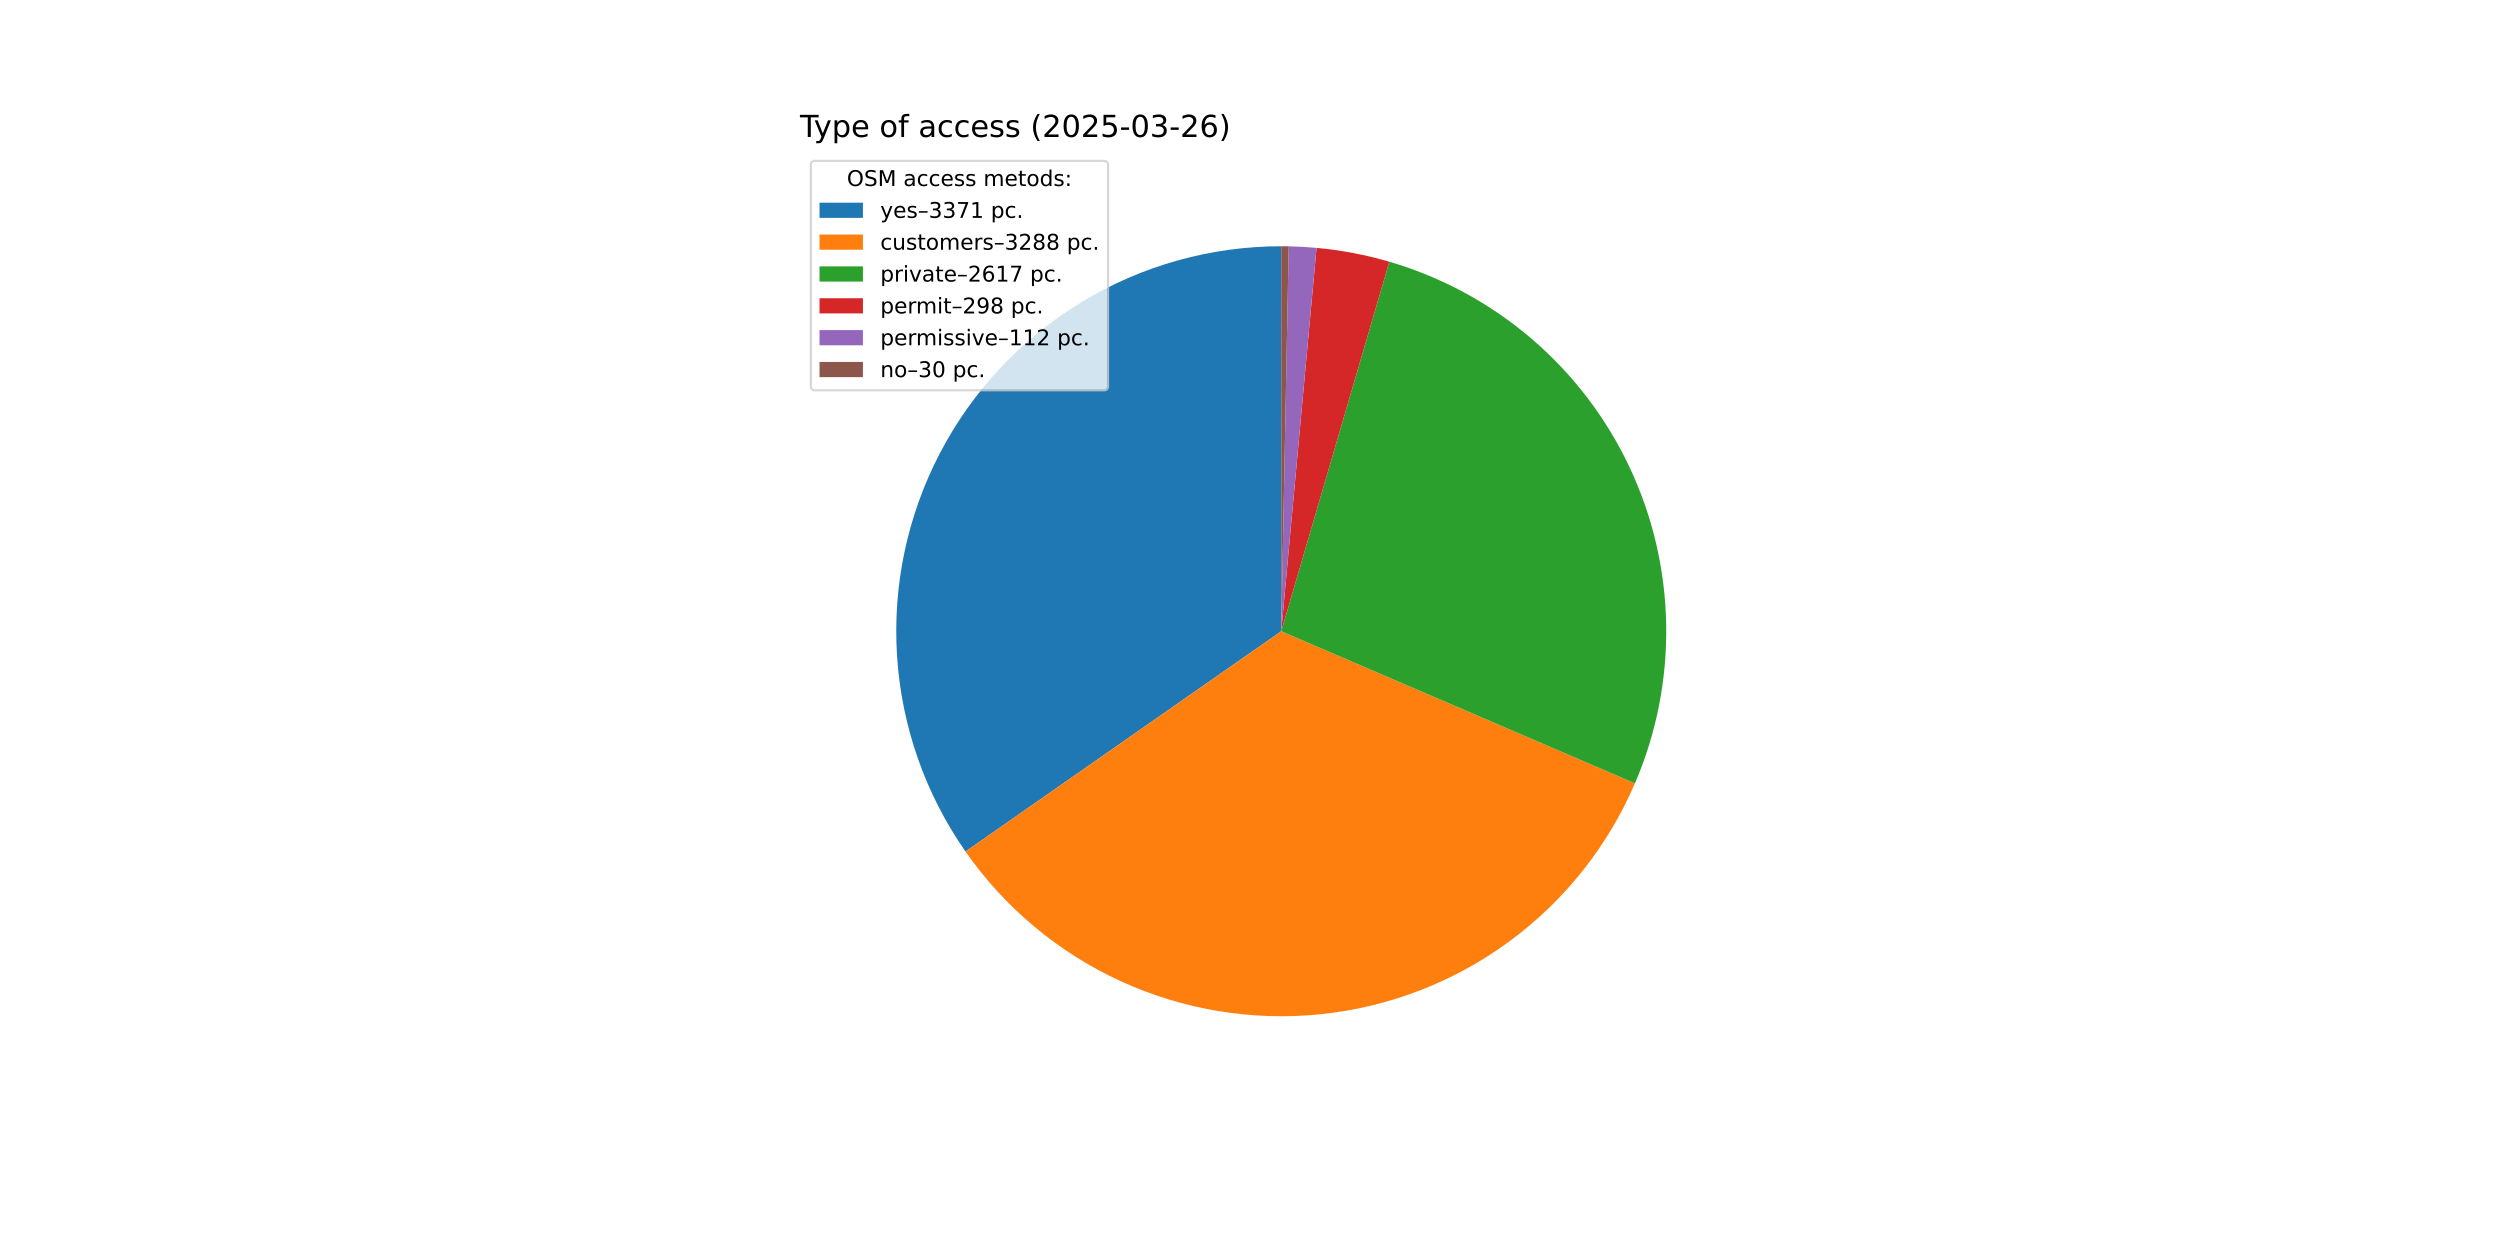
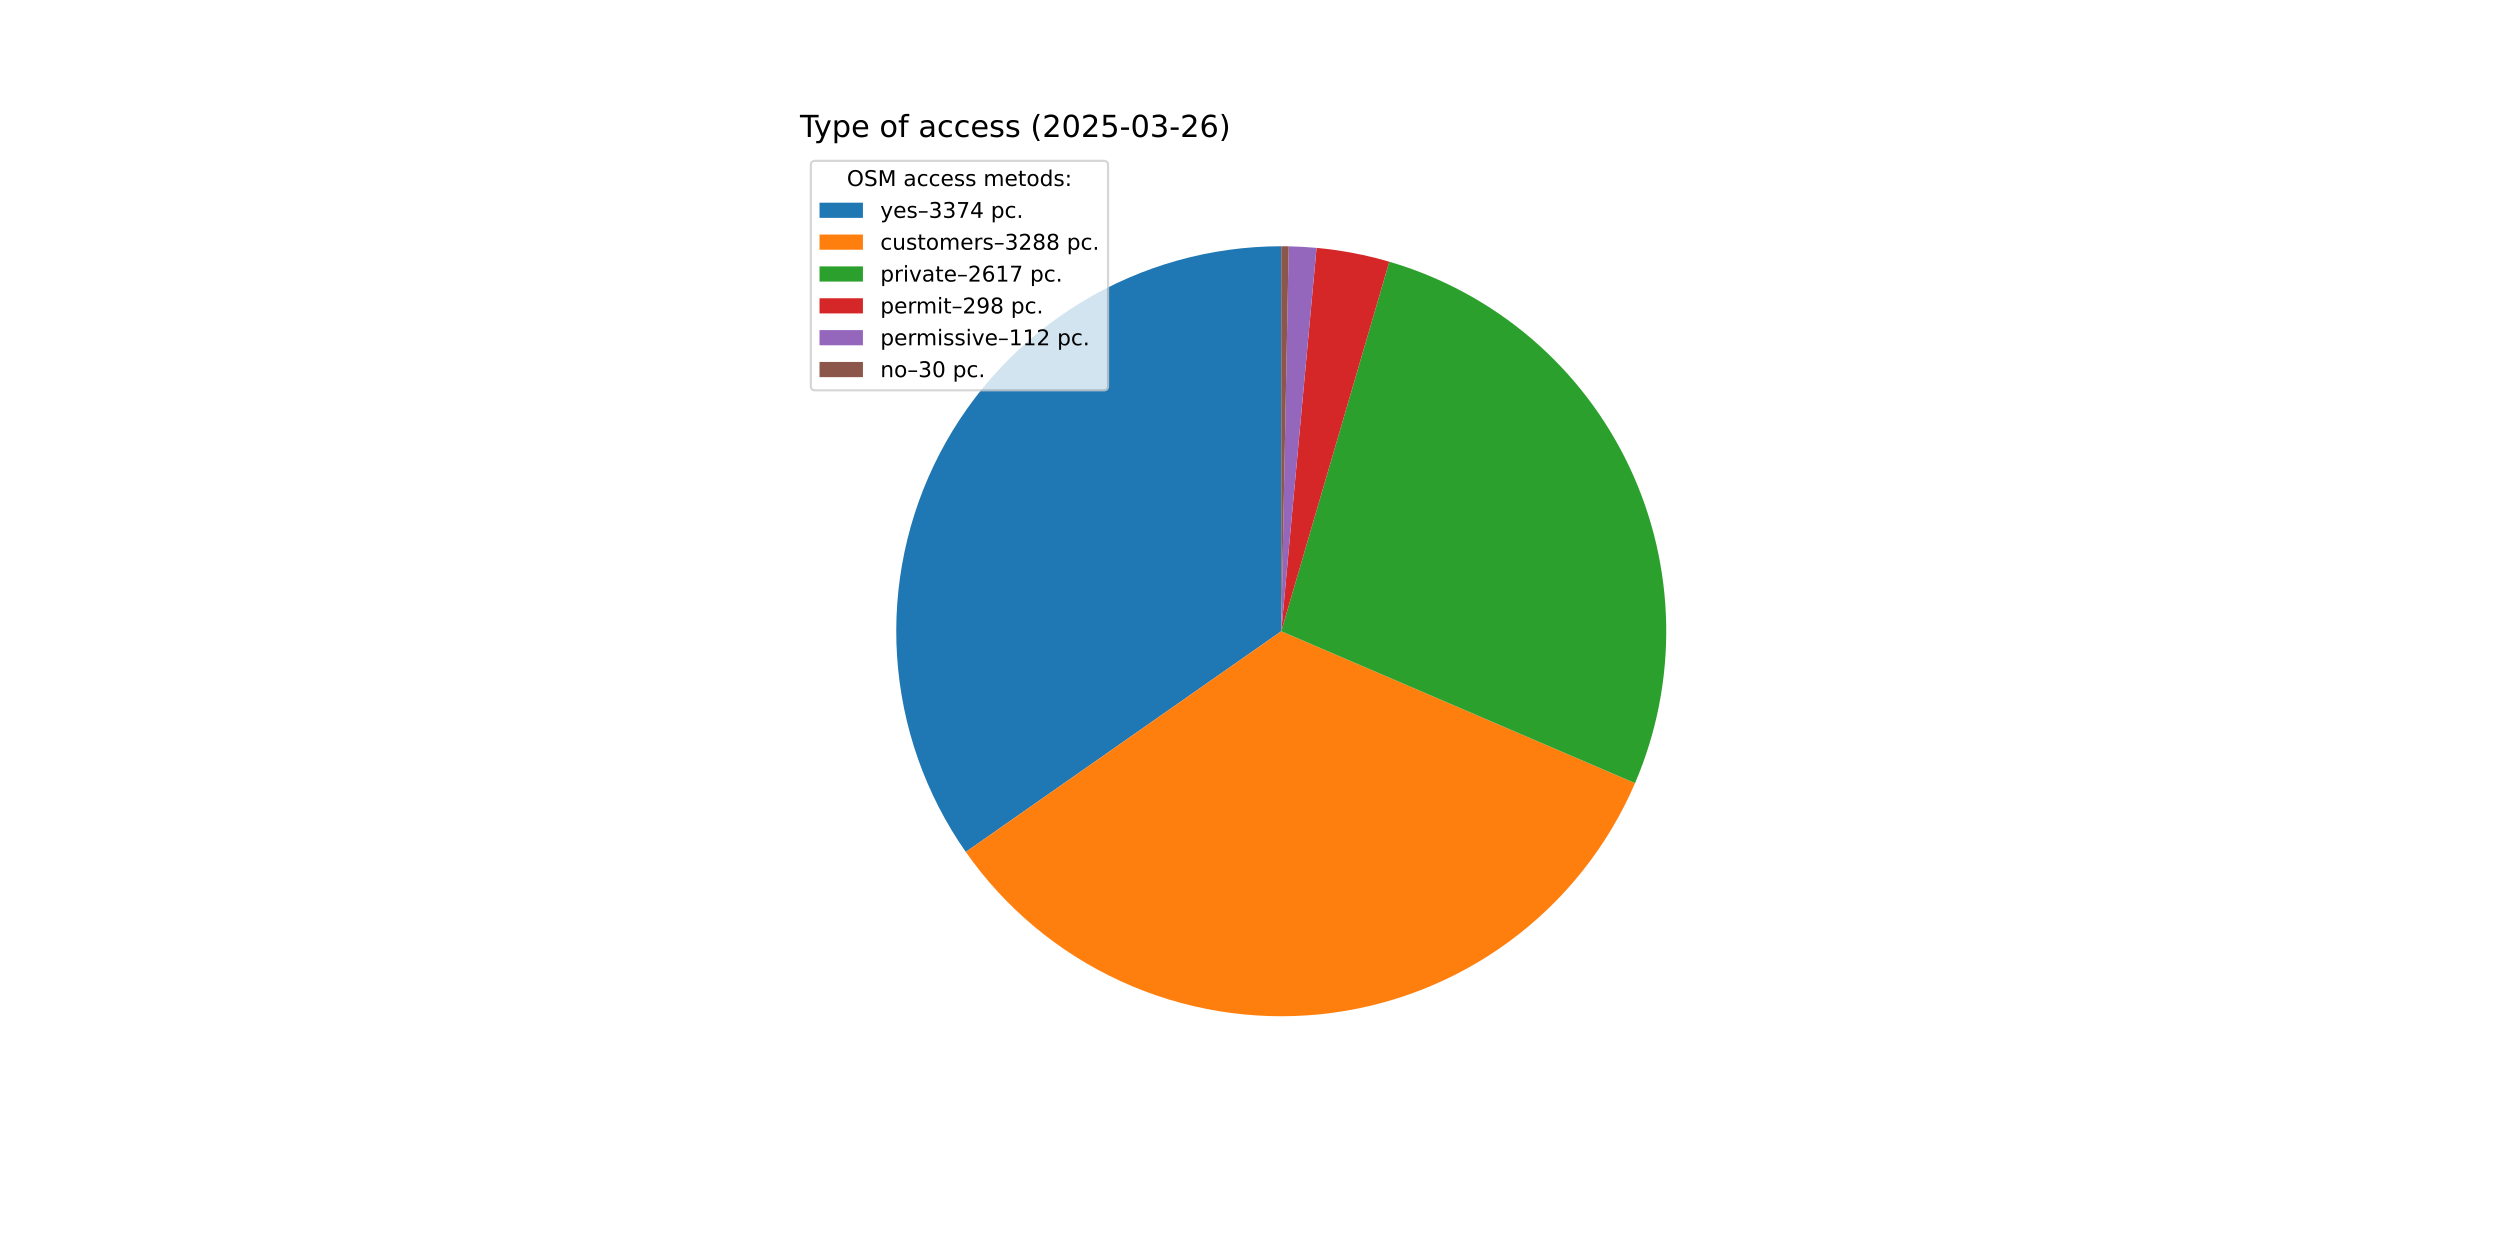
<svg xmlns="http://www.w3.org/2000/svg" xmlns:xlink="http://www.w3.org/1999/xlink" width="1152pt" height="576pt" viewBox="0 0 1152 576" version="1.1">
  <defs>
    <style type="text/css">*{stroke-linejoin: round; stroke-linecap: butt}</style>
  </defs>
  <g id="figure_1">
    <g id="patch_1">
      <path d="M 0 576  L 1152 576  L 1152 0  L 0 0  z " style="fill: #ffffff" />
    </g>
    <g id="axes_1">
      <g id="patch_2">
-         <path d="M 590.4 113.472  C 557.973 113.472 526.159 122.363 498.43 139.173  C 470.7 155.983 448.104 180.079 433.106 208.829  C 418.109 237.58 411.277 269.899 413.357 302.259  C 415.437 334.619 426.35 365.798 444.904 392.392  L 590.4 290.88  z " style="fill: #1f77b4" />
+         <path d="M 590.4 113.472  C 557.954 113.472 526.122 122.373 498.381 139.202  C 470.641 156.031 448.042 180.152 433.054 208.929  C 418.067 237.706 411.256 270.05 413.368 302.427  C 415.48 334.804 426.434 365.99 445.033 392.576  L 590.4 290.88  z " style="fill: #1f77b4" />
      </g>
      <g id="patch_3">
-         <path d="M 444.904 392.392  C 462.996 418.323 487.696 438.952 516.437 452.134  C 545.177 465.317 576.925 470.579 608.381 467.374  C 639.837 464.17 669.872 452.613 695.363 433.905  C 720.855 415.198 740.887 390.012 753.378 360.964  L 590.4 290.88  z " style="fill: #ff7f0e" />
+         <path d="M 445.033 392.576  C 463.152 418.476 487.869 439.069 516.614 452.216  C 545.36 465.362 577.103 470.591 608.547 467.357  C 639.99 464.124 670.006 452.545 695.474 433.824  C 720.943 415.103 740.951 389.911 753.421 360.865  L 590.4 290.88  z " style="fill: #ff7f0e" />
      </g>
      <g id="patch_4">
-         <path d="M 753.378 360.964  C 763.299 337.894 768.209 312.978 767.782 287.869  C 767.356 262.759 761.603 238.024 750.905 215.304  C 740.207 192.584 724.805 172.392 705.722 156.067  C 686.639 139.743 664.305 127.655 640.202 120.606  L 590.4 290.88  z " style="fill: #2ca02c" />
+         <path d="M 753.421 360.865  C 763.324 337.796 768.219 312.885 767.781 287.783  C 767.343 262.682 761.581 237.957 750.879 215.248  C 740.176 192.538 724.774 172.357 705.693 156.042  C 686.611 139.727 664.283 127.646 640.187 120.601  L 590.4 290.88  z " style="fill: #2ca02c" />
      </g>
      <g id="patch_5">
-         <path d="M 640.202 120.606  C 634.732 119.006 629.188 117.67 623.589 116.604  C 617.99 115.538 612.344 114.742 606.668 114.219  L 590.4 290.88  z " style="fill: #d62728" />
+         <path d="M 640.187 120.601  C 634.718 119.002 629.176 117.668 623.579 116.602  C 617.982 115.537 612.337 114.741 606.663 114.219  L 590.4 290.88  z " style="fill: #d62728" />
      </g>
      <g id="patch_6">
-         <path d="M 606.668 114.219  C 604.536 114.023 602.4 113.865 600.262 113.746  C 598.123 113.627 595.983 113.547 593.842 113.505  L 590.4 290.88  z " style="fill: #9467bd" />
+         <path d="M 606.663 114.219  C 604.531 114.023 602.396 113.865 600.258 113.746  C 598.121 113.627 595.981 113.547 593.84 113.505  L 590.4 290.88  z " style="fill: #9467bd" />
      </g>
      <g id="patch_7">
-         <path d="M 593.842 113.505  C 593.268 113.494 592.695 113.486 592.121 113.48  C 591.547 113.475 590.974 113.472 590.4 113.472  L 590.4 290.88  z " style="fill: #8c564b" />
+         <path d="M 593.84 113.505  C 593.267 113.494 592.694 113.486 592.12 113.48  C 591.547 113.475 590.973 113.472 590.4 113.472  L 590.4 290.88  z " style="fill: #8c564b" />
      </g>
      <g id="matplotlib.axis_1" />
      <g id="matplotlib.axis_2" />
      <g id="text_1">
        <g transform="translate(368.64 63.12) scale(0.14 -0.14)">
          <defs>
            <path id="DejaVuSans-54" d="M -19 4666  L 3928 4666  L 3928 4134  L 2272 4134  L 2272 0  L 1638 0  L 1638 4134  L -19 4134  L -19 4666  z " transform="scale(0.015625)" />
            <path id="DejaVuSans-79" d="M 2059 -325  Q 1816 -950 1584 -1140  Q 1353 -1331 966 -1331  L 506 -1331  L 506 -850  L 844 -850  Q 1081 -850 1212 -737  Q 1344 -625 1503 -206  L 1606 56  L 191 3500  L 800 3500  L 1894 763  L 2988 3500  L 3597 3500  L 2059 -325  z " transform="scale(0.015625)" />
            <path id="DejaVuSans-70" d="M 1159 525  L 1159 -1331  L 581 -1331  L 581 3500  L 1159 3500  L 1159 2969  Q 1341 3281 1617 3432  Q 1894 3584 2278 3584  Q 2916 3584 3314 3078  Q 3713 2572 3713 1747  Q 3713 922 3314 415  Q 2916 -91 2278 -91  Q 1894 -91 1617 61  Q 1341 213 1159 525  z M 3116 1747  Q 3116 2381 2855 2742  Q 2594 3103 2138 3103  Q 1681 3103 1420 2742  Q 1159 2381 1159 1747  Q 1159 1113 1420 752  Q 1681 391 2138 391  Q 2594 391 2855 752  Q 3116 1113 3116 1747  z " transform="scale(0.015625)" />
            <path id="DejaVuSans-65" d="M 3597 1894  L 3597 1613  L 953 1613  Q 991 1019 1311 708  Q 1631 397 2203 397  Q 2534 397 2845 478  Q 3156 559 3463 722  L 3463 178  Q 3153 47 2828 -22  Q 2503 -91 2169 -91  Q 1331 -91 842 396  Q 353 884 353 1716  Q 353 2575 817 3079  Q 1281 3584 2069 3584  Q 2775 3584 3186 3129  Q 3597 2675 3597 1894  z M 3022 2063  Q 3016 2534 2758 2815  Q 2500 3097 2075 3097  Q 1594 3097 1305 2825  Q 1016 2553 972 2059  L 3022 2063  z " transform="scale(0.015625)" />
            <path id="DejaVuSans-20" transform="scale(0.015625)" />
            <path id="DejaVuSans-6f" d="M 1959 3097  Q 1497 3097 1228 2736  Q 959 2375 959 1747  Q 959 1119 1226 758  Q 1494 397 1959 397  Q 2419 397 2687 759  Q 2956 1122 2956 1747  Q 2956 2369 2687 2733  Q 2419 3097 1959 3097  z M 1959 3584  Q 2709 3584 3137 3096  Q 3566 2609 3566 1747  Q 3566 888 3137 398  Q 2709 -91 1959 -91  Q 1206 -91 779 398  Q 353 888 353 1747  Q 353 2609 779 3096  Q 1206 3584 1959 3584  z " transform="scale(0.015625)" />
            <path id="DejaVuSans-66" d="M 2375 4863  L 2375 4384  L 1825 4384  Q 1516 4384 1395 4259  Q 1275 4134 1275 3809  L 1275 3500  L 2222 3500  L 2222 3053  L 1275 3053  L 1275 0  L 697 0  L 697 3053  L 147 3053  L 147 3500  L 697 3500  L 697 3744  Q 697 4328 969 4595  Q 1241 4863 1831 4863  L 2375 4863  z " transform="scale(0.015625)" />
            <path id="DejaVuSans-61" d="M 2194 1759  Q 1497 1759 1228 1600  Q 959 1441 959 1056  Q 959 750 1161 570  Q 1363 391 1709 391  Q 2188 391 2477 730  Q 2766 1069 2766 1631  L 2766 1759  L 2194 1759  z M 3341 1997  L 3341 0  L 2766 0  L 2766 531  Q 2569 213 2275 61  Q 1981 -91 1556 -91  Q 1019 -91 701 211  Q 384 513 384 1019  Q 384 1609 779 1909  Q 1175 2209 1959 2209  L 2766 2209  L 2766 2266  Q 2766 2663 2505 2880  Q 2244 3097 1772 3097  Q 1472 3097 1187 3025  Q 903 2953 641 2809  L 641 3341  Q 956 3463 1253 3523  Q 1550 3584 1831 3584  Q 2591 3584 2966 3190  Q 3341 2797 3341 1997  z " transform="scale(0.015625)" />
            <path id="DejaVuSans-63" d="M 3122 3366  L 3122 2828  Q 2878 2963 2633 3030  Q 2388 3097 2138 3097  Q 1578 3097 1268 2742  Q 959 2388 959 1747  Q 959 1106 1268 751  Q 1578 397 2138 397  Q 2388 397 2633 464  Q 2878 531 3122 666  L 3122 134  Q 2881 22 2623 -34  Q 2366 -91 2075 -91  Q 1284 -91 818 406  Q 353 903 353 1747  Q 353 2603 823 3093  Q 1294 3584 2113 3584  Q 2378 3584 2631 3529  Q 2884 3475 3122 3366  z " transform="scale(0.015625)" />
            <path id="DejaVuSans-73" d="M 2834 3397  L 2834 2853  Q 2591 2978 2328 3040  Q 2066 3103 1784 3103  Q 1356 3103 1142 2972  Q 928 2841 928 2578  Q 928 2378 1081 2264  Q 1234 2150 1697 2047  L 1894 2003  Q 2506 1872 2764 1633  Q 3022 1394 3022 966  Q 3022 478 2636 193  Q 2250 -91 1575 -91  Q 1294 -91 989 -36  Q 684 19 347 128  L 347 722  Q 666 556 975 473  Q 1284 391 1588 391  Q 1994 391 2212 530  Q 2431 669 2431 922  Q 2431 1156 2273 1281  Q 2116 1406 1581 1522  L 1381 1569  Q 847 1681 609 1914  Q 372 2147 372 2553  Q 372 3047 722 3315  Q 1072 3584 1716 3584  Q 2034 3584 2315 3537  Q 2597 3491 2834 3397  z " transform="scale(0.015625)" />
            <path id="DejaVuSans-28" d="M 1984 4856  Q 1566 4138 1362 3434  Q 1159 2731 1159 2009  Q 1159 1288 1364 580  Q 1569 -128 1984 -844  L 1484 -844  Q 1016 -109 783 600  Q 550 1309 550 2009  Q 550 2706 781 3412  Q 1013 4119 1484 4856  L 1984 4856  z " transform="scale(0.015625)" />
            <path id="DejaVuSans-32" d="M 1228 531  L 3431 531  L 3431 0  L 469 0  L 469 531  Q 828 903 1448 1529  Q 2069 2156 2228 2338  Q 2531 2678 2651 2914  Q 2772 3150 2772 3378  Q 2772 3750 2511 3984  Q 2250 4219 1831 4219  Q 1534 4219 1204 4116  Q 875 4013 500 3803  L 500 4441  Q 881 4594 1212 4672  Q 1544 4750 1819 4750  Q 2544 4750 2975 4387  Q 3406 4025 3406 3419  Q 3406 3131 3298 2873  Q 3191 2616 2906 2266  Q 2828 2175 2409 1742  Q 1991 1309 1228 531  z " transform="scale(0.015625)" />
            <path id="DejaVuSans-30" d="M 2034 4250  Q 1547 4250 1301 3770  Q 1056 3291 1056 2328  Q 1056 1369 1301 889  Q 1547 409 2034 409  Q 2525 409 2770 889  Q 3016 1369 3016 2328  Q 3016 3291 2770 3770  Q 2525 4250 2034 4250  z M 2034 4750  Q 2819 4750 3233 4129  Q 3647 3509 3647 2328  Q 3647 1150 3233 529  Q 2819 -91 2034 -91  Q 1250 -91 836 529  Q 422 1150 422 2328  Q 422 3509 836 4129  Q 1250 4750 2034 4750  z " transform="scale(0.015625)" />
            <path id="DejaVuSans-35" d="M 691 4666  L 3169 4666  L 3169 4134  L 1269 4134  L 1269 2991  Q 1406 3038 1543 3061  Q 1681 3084 1819 3084  Q 2600 3084 3056 2656  Q 3513 2228 3513 1497  Q 3513 744 3044 326  Q 2575 -91 1722 -91  Q 1428 -91 1123 -41  Q 819 9 494 109  L 494 744  Q 775 591 1075 516  Q 1375 441 1709 441  Q 2250 441 2565 725  Q 2881 1009 2881 1497  Q 2881 1984 2565 2268  Q 2250 2553 1709 2553  Q 1456 2553 1204 2497  Q 953 2441 691 2322  L 691 4666  z " transform="scale(0.015625)" />
            <path id="DejaVuSans-2d" d="M 313 2009  L 1997 2009  L 1997 1497  L 313 1497  L 313 2009  z " transform="scale(0.015625)" />
            <path id="DejaVuSans-33" d="M 2597 2516  Q 3050 2419 3304 2112  Q 3559 1806 3559 1356  Q 3559 666 3084 287  Q 2609 -91 1734 -91  Q 1441 -91 1130 -33  Q 819 25 488 141  L 488 750  Q 750 597 1062 519  Q 1375 441 1716 441  Q 2309 441 2620 675  Q 2931 909 2931 1356  Q 2931 1769 2642 2001  Q 2353 2234 1838 2234  L 1294 2234  L 1294 2753  L 1863 2753  Q 2328 2753 2575 2939  Q 2822 3125 2822 3475  Q 2822 3834 2567 4026  Q 2313 4219 1838 4219  Q 1578 4219 1281 4162  Q 984 4106 628 3988  L 628 4550  Q 988 4650 1302 4700  Q 1616 4750 1894 4750  Q 2613 4750 3031 4423  Q 3450 4097 3450 3541  Q 3450 3153 3228 2886  Q 3006 2619 2597 2516  z " transform="scale(0.015625)" />
            <path id="DejaVuSans-36" d="M 2113 2584  Q 1688 2584 1439 2293  Q 1191 2003 1191 1497  Q 1191 994 1439 701  Q 1688 409 2113 409  Q 2538 409 2786 701  Q 3034 994 3034 1497  Q 3034 2003 2786 2293  Q 2538 2584 2113 2584  z M 3366 4563  L 3366 3988  Q 3128 4100 2886 4159  Q 2644 4219 2406 4219  Q 1781 4219 1451 3797  Q 1122 3375 1075 2522  Q 1259 2794 1537 2939  Q 1816 3084 2150 3084  Q 2853 3084 3261 2657  Q 3669 2231 3669 1497  Q 3669 778 3244 343  Q 2819 -91 2113 -91  Q 1303 -91 875 529  Q 447 1150 447 2328  Q 447 3434 972 4092  Q 1497 4750 2381 4750  Q 2619 4750 2861 4703  Q 3103 4656 3366 4563  z " transform="scale(0.015625)" />
            <path id="DejaVuSans-29" d="M 513 4856  L 1013 4856  Q 1481 4119 1714 3412  Q 1947 2706 1947 2009  Q 1947 1309 1714 600  Q 1481 -109 1013 -844  L 513 -844  Q 928 -128 1133 580  Q 1338 1288 1338 2009  Q 1338 2731 1133 3434  Q 928 4138 513 4856  z " transform="scale(0.015625)" />
          </defs>
          <use xlink:href="#DejaVuSans-54" />
          <use xlink:href="#DejaVuSans-79" x="45.459" />
          <use xlink:href="#DejaVuSans-70" x="104.639" />
          <use xlink:href="#DejaVuSans-65" x="168.115" />
          <use xlink:href="#DejaVuSans-20" x="229.639" />
          <use xlink:href="#DejaVuSans-6f" x="261.426" />
          <use xlink:href="#DejaVuSans-66" x="322.607" />
          <use xlink:href="#DejaVuSans-20" x="357.812" />
          <use xlink:href="#DejaVuSans-61" x="389.6" />
          <use xlink:href="#DejaVuSans-63" x="450.879" />
          <use xlink:href="#DejaVuSans-63" x="505.859" />
          <use xlink:href="#DejaVuSans-65" x="560.84" />
          <use xlink:href="#DejaVuSans-73" x="622.363" />
          <use xlink:href="#DejaVuSans-73" x="674.463" />
          <use xlink:href="#DejaVuSans-20" x="726.562" />
          <use xlink:href="#DejaVuSans-28" x="758.35" />
          <use xlink:href="#DejaVuSans-32" x="797.363" />
          <use xlink:href="#DejaVuSans-30" x="860.986" />
          <use xlink:href="#DejaVuSans-32" x="924.609" />
          <use xlink:href="#DejaVuSans-35" x="988.232" />
          <use xlink:href="#DejaVuSans-2d" x="1051.855" />
          <use xlink:href="#DejaVuSans-30" x="1087.939" />
          <use xlink:href="#DejaVuSans-33" x="1151.562" />
          <use xlink:href="#DejaVuSans-2d" x="1215.186" />
          <use xlink:href="#DejaVuSans-32" x="1251.27" />
          <use xlink:href="#DejaVuSans-36" x="1314.893" />
          <use xlink:href="#DejaVuSans-29" x="1378.516" />
        </g>
      </g>
      <g id="legend_1">
        <g id="patch_8">
          <path d="M 375.64 179.867  L 508.592 179.867  Q 510.592 179.867 510.592 177.867  L 510.592 76.12  Q 510.592 74.12 508.592 74.12  L 375.64 74.12  Q 373.64 74.12 373.64 76.12  L 373.64 177.867  Q 373.64 179.867 375.64 179.867  z " style="fill: #ffffff; opacity: 0.8; stroke: #cccccc; stroke-linejoin: miter" />
        </g>
        <g id="text_2">
          <g transform="translate(390.2353 85.71844) scale(0.1 -0.1)">
            <defs>
              <path id="DejaVuSans-4f" d="M 2522 4238  Q 1834 4238 1429 3725  Q 1025 3213 1025 2328  Q 1025 1447 1429 934  Q 1834 422 2522 422  Q 3209 422 3611 934  Q 4013 1447 4013 2328  Q 4013 3213 3611 3725  Q 3209 4238 2522 4238  z M 2522 4750  Q 3503 4750 4090 4092  Q 4678 3434 4678 2328  Q 4678 1225 4090 567  Q 3503 -91 2522 -91  Q 1538 -91 948 565  Q 359 1222 359 2328  Q 359 3434 948 4092  Q 1538 4750 2522 4750  z " transform="scale(0.015625)" />
              <path id="DejaVuSans-53" d="M 3425 4513  L 3425 3897  Q 3066 4069 2747 4153  Q 2428 4238 2131 4238  Q 1616 4238 1336 4038  Q 1056 3838 1056 3469  Q 1056 3159 1242 3001  Q 1428 2844 1947 2747  L 2328 2669  Q 3034 2534 3370 2195  Q 3706 1856 3706 1288  Q 3706 609 3251 259  Q 2797 -91 1919 -91  Q 1588 -91 1214 -16  Q 841 59 441 206  L 441 856  Q 825 641 1194 531  Q 1563 422 1919 422  Q 2459 422 2753 634  Q 3047 847 3047 1241  Q 3047 1584 2836 1778  Q 2625 1972 2144 2069  L 1759 2144  Q 1053 2284 737 2584  Q 422 2884 422 3419  Q 422 4038 858 4394  Q 1294 4750 2059 4750  Q 2388 4750 2728 4690  Q 3069 4631 3425 4513  z " transform="scale(0.015625)" />
              <path id="DejaVuSans-4d" d="M 628 4666  L 1569 4666  L 2759 1491  L 3956 4666  L 4897 4666  L 4897 0  L 4281 0  L 4281 4097  L 3078 897  L 2444 897  L 1241 4097  L 1241 0  L 628 0  L 628 4666  z " transform="scale(0.015625)" />
              <path id="DejaVuSans-6d" d="M 3328 2828  Q 3544 3216 3844 3400  Q 4144 3584 4550 3584  Q 5097 3584 5394 3201  Q 5691 2819 5691 2113  L 5691 0  L 5113 0  L 5113 2094  Q 5113 2597 4934 2840  Q 4756 3084 4391 3084  Q 3944 3084 3684 2787  Q 3425 2491 3425 1978  L 3425 0  L 2847 0  L 2847 2094  Q 2847 2600 2669 2842  Q 2491 3084 2119 3084  Q 1678 3084 1418 2786  Q 1159 2488 1159 1978  L 1159 0  L 581 0  L 581 3500  L 1159 3500  L 1159 2956  Q 1356 3278 1631 3431  Q 1906 3584 2284 3584  Q 2666 3584 2933 3390  Q 3200 3197 3328 2828  z " transform="scale(0.015625)" />
              <path id="DejaVuSans-74" d="M 1172 4494  L 1172 3500  L 2356 3500  L 2356 3053  L 1172 3053  L 1172 1153  Q 1172 725 1289 603  Q 1406 481 1766 481  L 2356 481  L 2356 0  L 1766 0  Q 1100 0 847 248  Q 594 497 594 1153  L 594 3053  L 172 3053  L 172 3500  L 594 3500  L 594 4494  L 1172 4494  z " transform="scale(0.015625)" />
              <path id="DejaVuSans-64" d="M 2906 2969  L 2906 4863  L 3481 4863  L 3481 0  L 2906 0  L 2906 525  Q 2725 213 2448 61  Q 2172 -91 1784 -91  Q 1150 -91 751 415  Q 353 922 353 1747  Q 353 2572 751 3078  Q 1150 3584 1784 3584  Q 2172 3584 2448 3432  Q 2725 3281 2906 2969  z M 947 1747  Q 947 1113 1208 752  Q 1469 391 1925 391  Q 2381 391 2643 752  Q 2906 1113 2906 1747  Q 2906 2381 2643 2742  Q 2381 3103 1925 3103  Q 1469 3103 1208 2742  Q 947 2381 947 1747  z " transform="scale(0.015625)" />
              <path id="DejaVuSans-3a" d="M 750 794  L 1409 794  L 1409 0  L 750 0  L 750 794  z M 750 3309  L 1409 3309  L 1409 2516  L 750 2516  L 750 3309  z " transform="scale(0.015625)" />
            </defs>
            <use xlink:href="#DejaVuSans-4f" />
            <use xlink:href="#DejaVuSans-53" x="78.711" />
            <use xlink:href="#DejaVuSans-4d" x="142.188" />
            <use xlink:href="#DejaVuSans-20" x="228.467" />
            <use xlink:href="#DejaVuSans-61" x="260.254" />
            <use xlink:href="#DejaVuSans-63" x="321.533" />
            <use xlink:href="#DejaVuSans-63" x="376.514" />
            <use xlink:href="#DejaVuSans-65" x="431.494" />
            <use xlink:href="#DejaVuSans-73" x="493.018" />
            <use xlink:href="#DejaVuSans-73" x="545.117" />
            <use xlink:href="#DejaVuSans-20" x="597.217" />
            <use xlink:href="#DejaVuSans-6d" x="629.004" />
            <use xlink:href="#DejaVuSans-65" x="726.416" />
            <use xlink:href="#DejaVuSans-74" x="787.939" />
            <use xlink:href="#DejaVuSans-6f" x="827.148" />
            <use xlink:href="#DejaVuSans-64" x="888.33" />
            <use xlink:href="#DejaVuSans-73" x="951.807" />
            <use xlink:href="#DejaVuSans-3a" x="1003.906" />
          </g>
        </g>
        <g id="patch_9">
          <path d="M 377.64 100.397  L 397.64 100.397  L 397.64 93.397  L 377.64 93.397  z " style="fill: #1f77b4" />
        </g>
        <g id="text_3">
          <g transform="translate(405.64 100.3966) scale(0.1 -0.1)">
            <defs>
              <path id="DejaVuSans-2013" d="M 313 1978  L 2888 1978  L 2888 1528  L 313 1528  L 313 1978  z " transform="scale(0.015625)" />
              <path id="DejaVuSans-37" d="M 525 4666  L 3525 4666  L 3525 4397  L 1831 0  L 1172 0  L 2766 4134  L 525 4134  L 525 4666  z " transform="scale(0.015625)" />
-               <path id="DejaVuSans-31" d="M 794 531  L 1825 531  L 1825 4091  L 703 3866  L 703 4441  L 1819 4666  L 2450 4666  L 2450 531  L 3481 531  L 3481 0  L 794 0  L 794 531  z " transform="scale(0.015625)" />
+               <path id="DejaVuSans-34" d="M 2419 4116  L 825 1625  L 2419 1625  L 2419 4116  z M 2253 4666  L 3047 4666  L 3047 1625  L 3713 1625  L 3713 1100  L 3047 1100  L 3047 0  L 2419 0  L 2419 1100  L 313 1100  L 313 1709  L 2253 4666  z " transform="scale(0.015625)" />
              <path id="DejaVuSans-2e" d="M 684 794  L 1344 794  L 1344 0  L 684 0  L 684 794  z " transform="scale(0.015625)" />
            </defs>
            <use xlink:href="#DejaVuSans-79" />
            <use xlink:href="#DejaVuSans-65" x="59.18" />
            <use xlink:href="#DejaVuSans-73" x="120.703" />
            <use xlink:href="#DejaVuSans-2013" x="172.803" />
            <use xlink:href="#DejaVuSans-33" x="222.803" />
            <use xlink:href="#DejaVuSans-33" x="286.426" />
            <use xlink:href="#DejaVuSans-37" x="350.049" />
-             <use xlink:href="#DejaVuSans-31" x="413.672" />
+             <use xlink:href="#DejaVuSans-34" x="413.672" />
            <use xlink:href="#DejaVuSans-20" x="477.295" />
            <use xlink:href="#DejaVuSans-70" x="509.082" />
            <use xlink:href="#DejaVuSans-63" x="572.559" />
            <use xlink:href="#DejaVuSans-2e" x="627.539" />
          </g>
        </g>
        <g id="patch_10">
          <path d="M 377.64 115.075  L 397.64 115.075  L 397.64 108.075  L 377.64 108.075  z " style="fill: #ff7f0e" />
        </g>
        <g id="text_4">
          <g transform="translate(405.64 115.0747) scale(0.1 -0.1)">
            <defs>
              <path id="DejaVuSans-75" d="M 544 1381  L 544 3500  L 1119 3500  L 1119 1403  Q 1119 906 1312 657  Q 1506 409 1894 409  Q 2359 409 2629 706  Q 2900 1003 2900 1516  L 2900 3500  L 3475 3500  L 3475 0  L 2900 0  L 2900 538  Q 2691 219 2414 64  Q 2138 -91 1772 -91  Q 1169 -91 856 284  Q 544 659 544 1381  z M 1991 3584  L 1991 3584  z " transform="scale(0.015625)" />
              <path id="DejaVuSans-72" d="M 2631 2963  Q 2534 3019 2420 3045  Q 2306 3072 2169 3072  Q 1681 3072 1420 2755  Q 1159 2438 1159 1844  L 1159 0  L 581 0  L 581 3500  L 1159 3500  L 1159 2956  Q 1341 3275 1631 3429  Q 1922 3584 2338 3584  Q 2397 3584 2469 3576  Q 2541 3569 2628 3553  L 2631 2963  z " transform="scale(0.015625)" />
              <path id="DejaVuSans-38" d="M 2034 2216  Q 1584 2216 1326 1975  Q 1069 1734 1069 1313  Q 1069 891 1326 650  Q 1584 409 2034 409  Q 2484 409 2743 651  Q 3003 894 3003 1313  Q 3003 1734 2745 1975  Q 2488 2216 2034 2216  z M 1403 2484  Q 997 2584 770 2862  Q 544 3141 544 3541  Q 544 4100 942 4425  Q 1341 4750 2034 4750  Q 2731 4750 3128 4425  Q 3525 4100 3525 3541  Q 3525 3141 3298 2862  Q 3072 2584 2669 2484  Q 3125 2378 3379 2068  Q 3634 1759 3634 1313  Q 3634 634 3220 271  Q 2806 -91 2034 -91  Q 1263 -91 848 271  Q 434 634 434 1313  Q 434 1759 690 2068  Q 947 2378 1403 2484  z M 1172 3481  Q 1172 3119 1398 2916  Q 1625 2713 2034 2713  Q 2441 2713 2670 2916  Q 2900 3119 2900 3481  Q 2900 3844 2670 4047  Q 2441 4250 2034 4250  Q 1625 4250 1398 4047  Q 1172 3844 1172 3481  z " transform="scale(0.015625)" />
            </defs>
            <use xlink:href="#DejaVuSans-63" />
            <use xlink:href="#DejaVuSans-75" x="54.98" />
            <use xlink:href="#DejaVuSans-73" x="118.359" />
            <use xlink:href="#DejaVuSans-74" x="170.459" />
            <use xlink:href="#DejaVuSans-6f" x="209.668" />
            <use xlink:href="#DejaVuSans-6d" x="270.85" />
            <use xlink:href="#DejaVuSans-65" x="368.262" />
            <use xlink:href="#DejaVuSans-72" x="429.785" />
            <use xlink:href="#DejaVuSans-73" x="470.898" />
            <use xlink:href="#DejaVuSans-2013" x="522.998" />
            <use xlink:href="#DejaVuSans-33" x="572.998" />
            <use xlink:href="#DejaVuSans-32" x="636.621" />
            <use xlink:href="#DejaVuSans-38" x="700.244" />
            <use xlink:href="#DejaVuSans-38" x="763.867" />
            <use xlink:href="#DejaVuSans-20" x="827.49" />
            <use xlink:href="#DejaVuSans-70" x="859.277" />
            <use xlink:href="#DejaVuSans-63" x="922.754" />
            <use xlink:href="#DejaVuSans-2e" x="977.734" />
          </g>
        </g>
        <g id="patch_11">
          <path d="M 377.64 129.753  L 397.64 129.753  L 397.64 122.753  L 377.64 122.753  z " style="fill: #2ca02c" />
        </g>
        <g id="text_5">
          <g transform="translate(405.64 129.7528) scale(0.1 -0.1)">
            <defs>
              <path id="DejaVuSans-69" d="M 603 3500  L 1178 3500  L 1178 0  L 603 0  L 603 3500  z M 603 4863  L 1178 4863  L 1178 4134  L 603 4134  L 603 4863  z " transform="scale(0.015625)" />
              <path id="DejaVuSans-76" d="M 191 3500  L 800 3500  L 1894 563  L 2988 3500  L 3597 3500  L 2284 0  L 1503 0  L 191 3500  z " transform="scale(0.015625)" />
+               <path id="DejaVuSans-31" d="M 794 531  L 1825 531  L 1825 4091  L 703 3866  L 703 4441  L 1819 4666  L 2450 4666  L 2450 531  L 3481 531  L 3481 0  L 794 0  L 794 531  z " transform="scale(0.015625)" />
            </defs>
            <use xlink:href="#DejaVuSans-70" />
            <use xlink:href="#DejaVuSans-72" x="63.477" />
            <use xlink:href="#DejaVuSans-69" x="104.59" />
            <use xlink:href="#DejaVuSans-76" x="132.373" />
            <use xlink:href="#DejaVuSans-61" x="191.553" />
            <use xlink:href="#DejaVuSans-74" x="252.832" />
            <use xlink:href="#DejaVuSans-65" x="292.041" />
            <use xlink:href="#DejaVuSans-2013" x="353.564" />
            <use xlink:href="#DejaVuSans-32" x="403.564" />
            <use xlink:href="#DejaVuSans-36" x="467.188" />
            <use xlink:href="#DejaVuSans-31" x="530.811" />
            <use xlink:href="#DejaVuSans-37" x="594.434" />
            <use xlink:href="#DejaVuSans-20" x="658.057" />
            <use xlink:href="#DejaVuSans-70" x="689.844" />
            <use xlink:href="#DejaVuSans-63" x="753.32" />
            <use xlink:href="#DejaVuSans-2e" x="808.301" />
          </g>
        </g>
        <g id="patch_12">
          <path d="M 377.64 144.431  L 397.64 144.431  L 397.64 137.431  L 377.64 137.431  z " style="fill: #d62728" />
        </g>
        <g id="text_6">
          <g transform="translate(405.64 144.4309) scale(0.1 -0.1)">
            <defs>
              <path id="DejaVuSans-39" d="M 703 97  L 703 672  Q 941 559 1184 500  Q 1428 441 1663 441  Q 2288 441 2617 861  Q 2947 1281 2994 2138  Q 2813 1869 2534 1725  Q 2256 1581 1919 1581  Q 1219 1581 811 2004  Q 403 2428 403 3163  Q 403 3881 828 4315  Q 1253 4750 1959 4750  Q 2769 4750 3195 4129  Q 3622 3509 3622 2328  Q 3622 1225 3098 567  Q 2575 -91 1691 -91  Q 1453 -91 1209 -44  Q 966 3 703 97  z M 1959 2075  Q 2384 2075 2632 2365  Q 2881 2656 2881 3163  Q 2881 3666 2632 3958  Q 2384 4250 1959 4250  Q 1534 4250 1286 3958  Q 1038 3666 1038 3163  Q 1038 2656 1286 2365  Q 1534 2075 1959 2075  z " transform="scale(0.015625)" />
            </defs>
            <use xlink:href="#DejaVuSans-70" />
            <use xlink:href="#DejaVuSans-65" x="63.477" />
            <use xlink:href="#DejaVuSans-72" x="125" />
            <use xlink:href="#DejaVuSans-6d" x="164.363" />
            <use xlink:href="#DejaVuSans-69" x="261.775" />
            <use xlink:href="#DejaVuSans-74" x="289.559" />
            <use xlink:href="#DejaVuSans-2013" x="328.768" />
            <use xlink:href="#DejaVuSans-32" x="378.768" />
            <use xlink:href="#DejaVuSans-39" x="442.391" />
            <use xlink:href="#DejaVuSans-38" x="506.014" />
            <use xlink:href="#DejaVuSans-20" x="569.637" />
            <use xlink:href="#DejaVuSans-70" x="601.424" />
            <use xlink:href="#DejaVuSans-63" x="664.9" />
            <use xlink:href="#DejaVuSans-2e" x="719.881" />
          </g>
        </g>
        <g id="patch_13">
          <path d="M 377.64 159.109  L 397.64 159.109  L 397.64 152.109  L 377.64 152.109  z " style="fill: #9467bd" />
        </g>
        <g id="text_7">
          <g transform="translate(405.64 159.1091) scale(0.1 -0.1)">
            <use xlink:href="#DejaVuSans-70" />
            <use xlink:href="#DejaVuSans-65" x="63.477" />
            <use xlink:href="#DejaVuSans-72" x="125" />
            <use xlink:href="#DejaVuSans-6d" x="164.363" />
            <use xlink:href="#DejaVuSans-69" x="261.775" />
            <use xlink:href="#DejaVuSans-73" x="289.559" />
            <use xlink:href="#DejaVuSans-73" x="341.658" />
            <use xlink:href="#DejaVuSans-69" x="393.758" />
            <use xlink:href="#DejaVuSans-76" x="421.541" />
            <use xlink:href="#DejaVuSans-65" x="480.721" />
            <use xlink:href="#DejaVuSans-2013" x="542.244" />
            <use xlink:href="#DejaVuSans-31" x="592.244" />
            <use xlink:href="#DejaVuSans-31" x="655.867" />
            <use xlink:href="#DejaVuSans-32" x="719.49" />
            <use xlink:href="#DejaVuSans-20" x="783.113" />
            <use xlink:href="#DejaVuSans-70" x="814.9" />
            <use xlink:href="#DejaVuSans-63" x="878.377" />
            <use xlink:href="#DejaVuSans-2e" x="933.357" />
          </g>
        </g>
        <g id="patch_14">
          <path d="M 377.64 173.787  L 397.64 173.787  L 397.64 166.787  L 377.64 166.787  z " style="fill: #8c564b" />
        </g>
        <g id="text_8">
          <g transform="translate(405.64 173.7872) scale(0.1 -0.1)">
            <defs>
              <path id="DejaVuSans-6e" d="M 3513 2113  L 3513 0  L 2938 0  L 2938 2094  Q 2938 2591 2744 2837  Q 2550 3084 2163 3084  Q 1697 3084 1428 2787  Q 1159 2491 1159 1978  L 1159 0  L 581 0  L 581 3500  L 1159 3500  L 1159 2956  Q 1366 3272 1645 3428  Q 1925 3584 2291 3584  Q 2894 3584 3203 3211  Q 3513 2838 3513 2113  z " transform="scale(0.015625)" />
            </defs>
            <use xlink:href="#DejaVuSans-6e" />
            <use xlink:href="#DejaVuSans-6f" x="63.379" />
            <use xlink:href="#DejaVuSans-2013" x="124.561" />
            <use xlink:href="#DejaVuSans-33" x="174.561" />
            <use xlink:href="#DejaVuSans-30" x="238.184" />
            <use xlink:href="#DejaVuSans-20" x="301.807" />
            <use xlink:href="#DejaVuSans-70" x="333.594" />
            <use xlink:href="#DejaVuSans-63" x="397.07" />
            <use xlink:href="#DejaVuSans-2e" x="452.051" />
          </g>
        </g>
      </g>
    </g>
  </g>
</svg>
